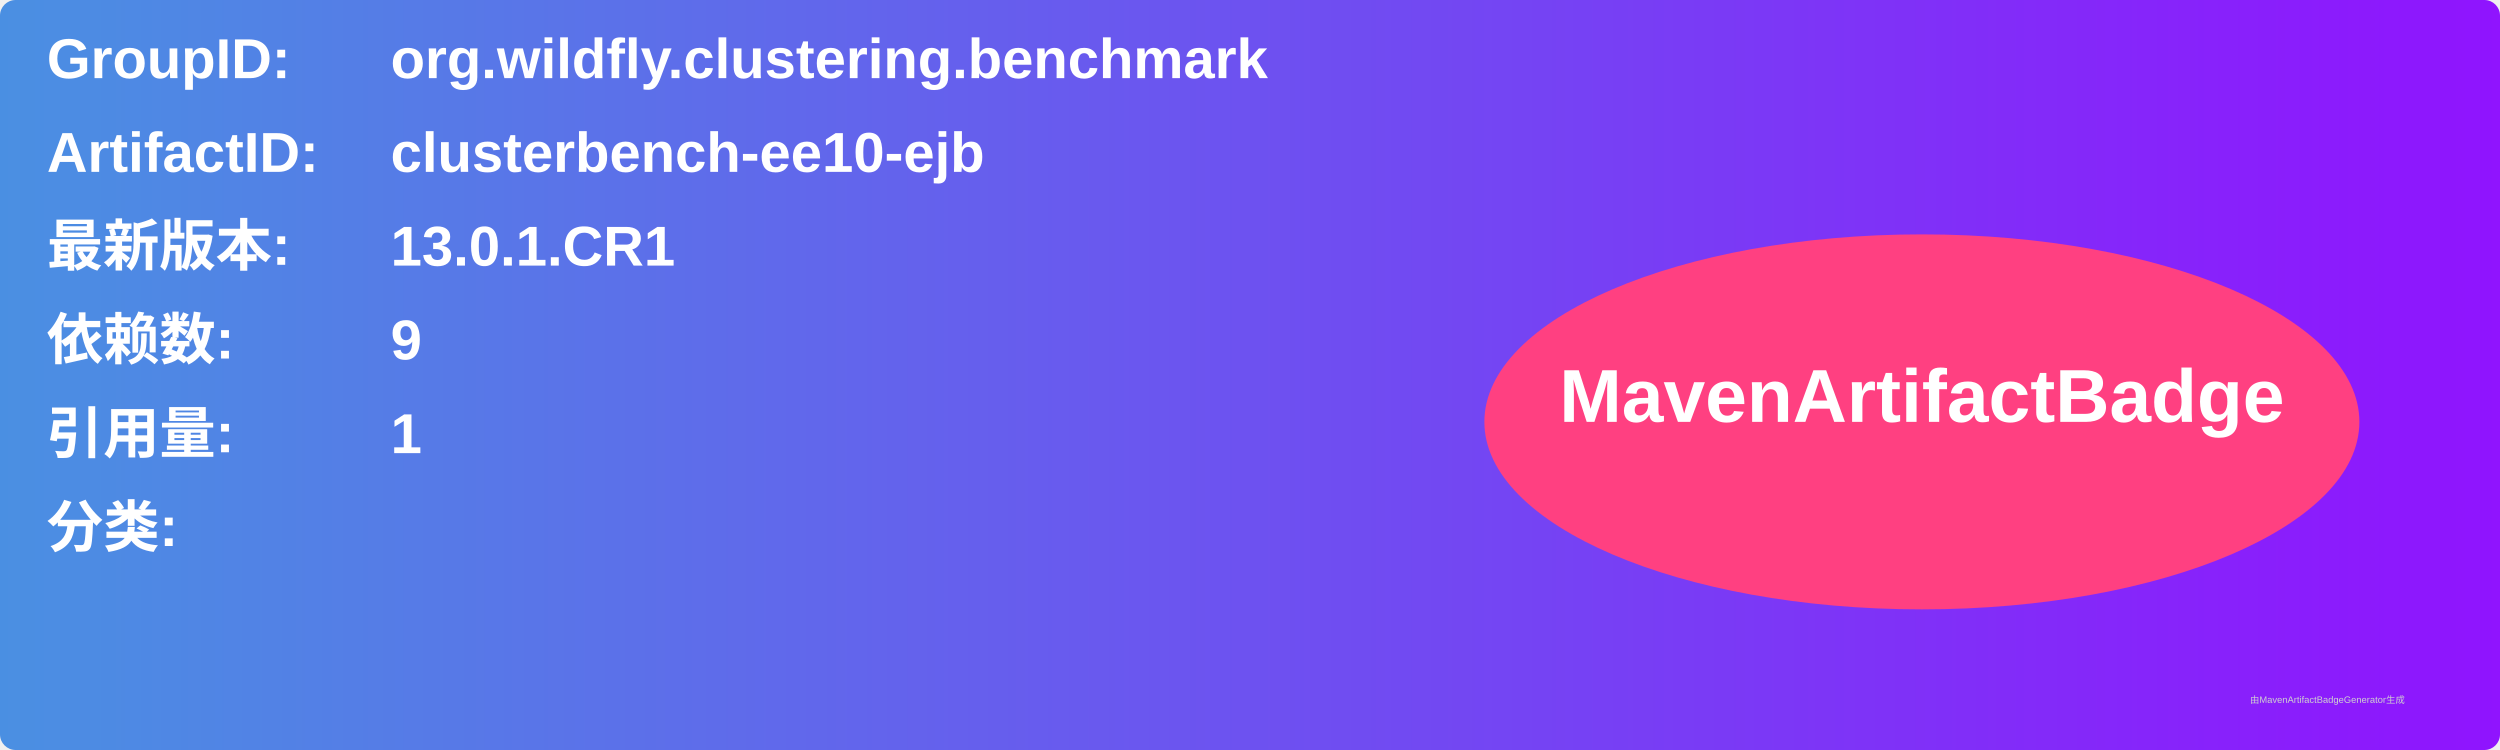
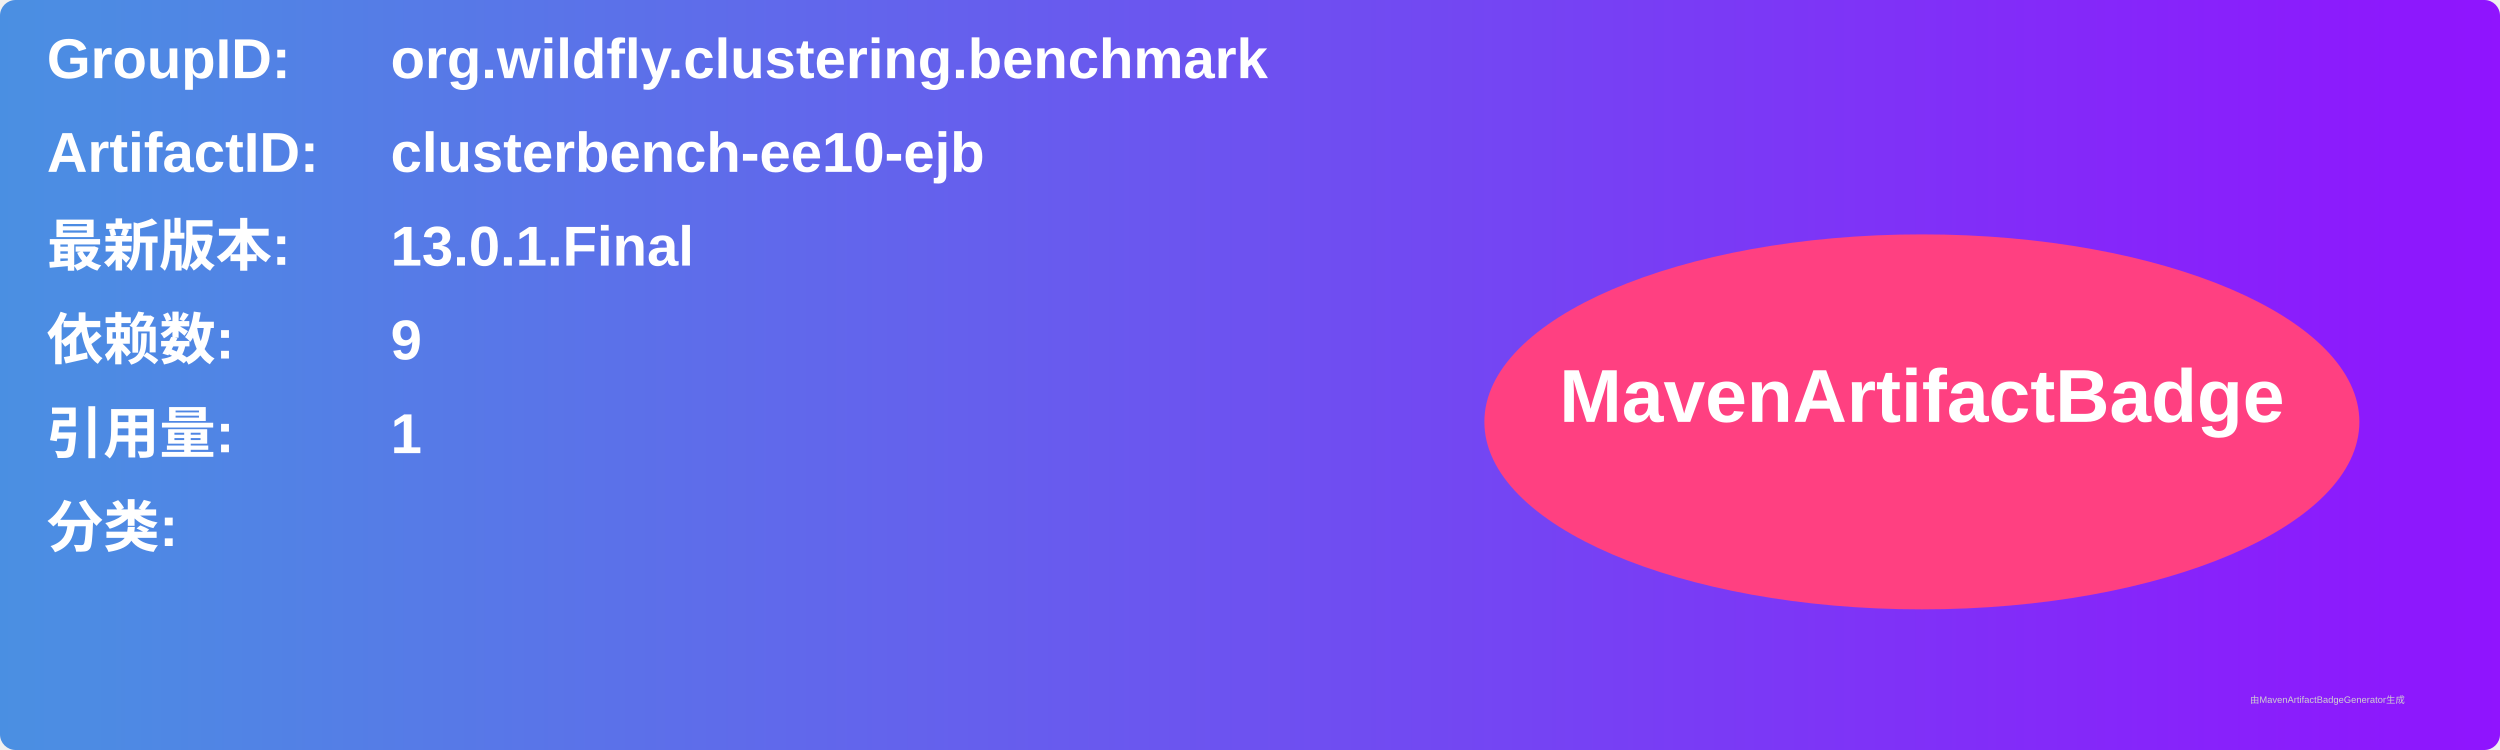
<svg xmlns="http://www.w3.org/2000/svg" width="800" height="240" viewBox="0 0 800 240">
  <linearGradient id="grad" x1="0%" y1="0%" x2="100%" y2="0%">
    <stop offset="0%" stop-color="#4a90e2" />
    <stop offset="100%" stop-color="#9013fe" />
  </linearGradient>
  <rect width="100%" height="100%" rx="5" ry="5" fill="url(#grad)" />
  <g transform="translate(15, 15)">
    <text x="0" y="10" font-family="Arial" font-size="18" fill="white" font-weight="bold" width="260">GroupID:</text>
    <text x="110" y="10" font-family="Arial" font-size="18" fill="white" font-weight="bold" width="460">org.wildfly.clustering.benchmark</text>
    <text x="0" y="40" font-family="Arial" font-size="18" fill="white" font-weight="bold" width="260">ArtifactID:</text>
    <text x="110" y="40" font-family="Arial" font-size="18" fill="white" font-weight="bold" width="460">clusterbench-ee10-ejb</text>
    <text x="0" y="70" font-family="Arial" font-size="18" fill="white" font-weight="bold">最新版本:</text>
    <text x="110" y="70" font-family="Arial" font-size="18" fill="white" font-weight="bold">
-       <tspan font-weight="bold">13.0.1.CR1</tspan>
+       <tspan font-weight="bold">13.0.1.Final</tspan>
    </text>
    <text x="0" y="100" font-family="Arial" font-size="18" fill="white" font-weight="bold">依赖数: </text>
    <text x="110" y="100" font-family="Arial" font-size="18" fill="white">
      <tspan font-weight="bold">9</tspan>
    </text>
    <text x="0" y="130" font-family="Arial" font-size="18" fill="white" font-weight="bold">引用量: </text>
    <text x="110" y="130" font-family="Arial" font-size="18" fill="white">
      <tspan font-weight="bold">1</tspan>
    </text>
    <text x="0" y="160" font-family="Arial" font-size="18" fill="white" font-weight="bold">分类:</text>
    <text x="10" y="190" font-family="Arial" font-size="10" fill="white">
      <tspan font-weight="bold" />
    </text>
    <ellipse cx="600" cy="120" rx="140" ry="60" fill="#ff4081" />
    <text x="600" y="120" text-anchor="middle" font-family="Arial" font-size="24" fill="white" font-weight="bold">MavenArtifactBadge</text>
  </g>
  <text x="720" y="225" font-family="Arial" font-size="3" fill="#d0d0d0">由MavenArtifactBadgeGenerator生成</text>
</svg>
